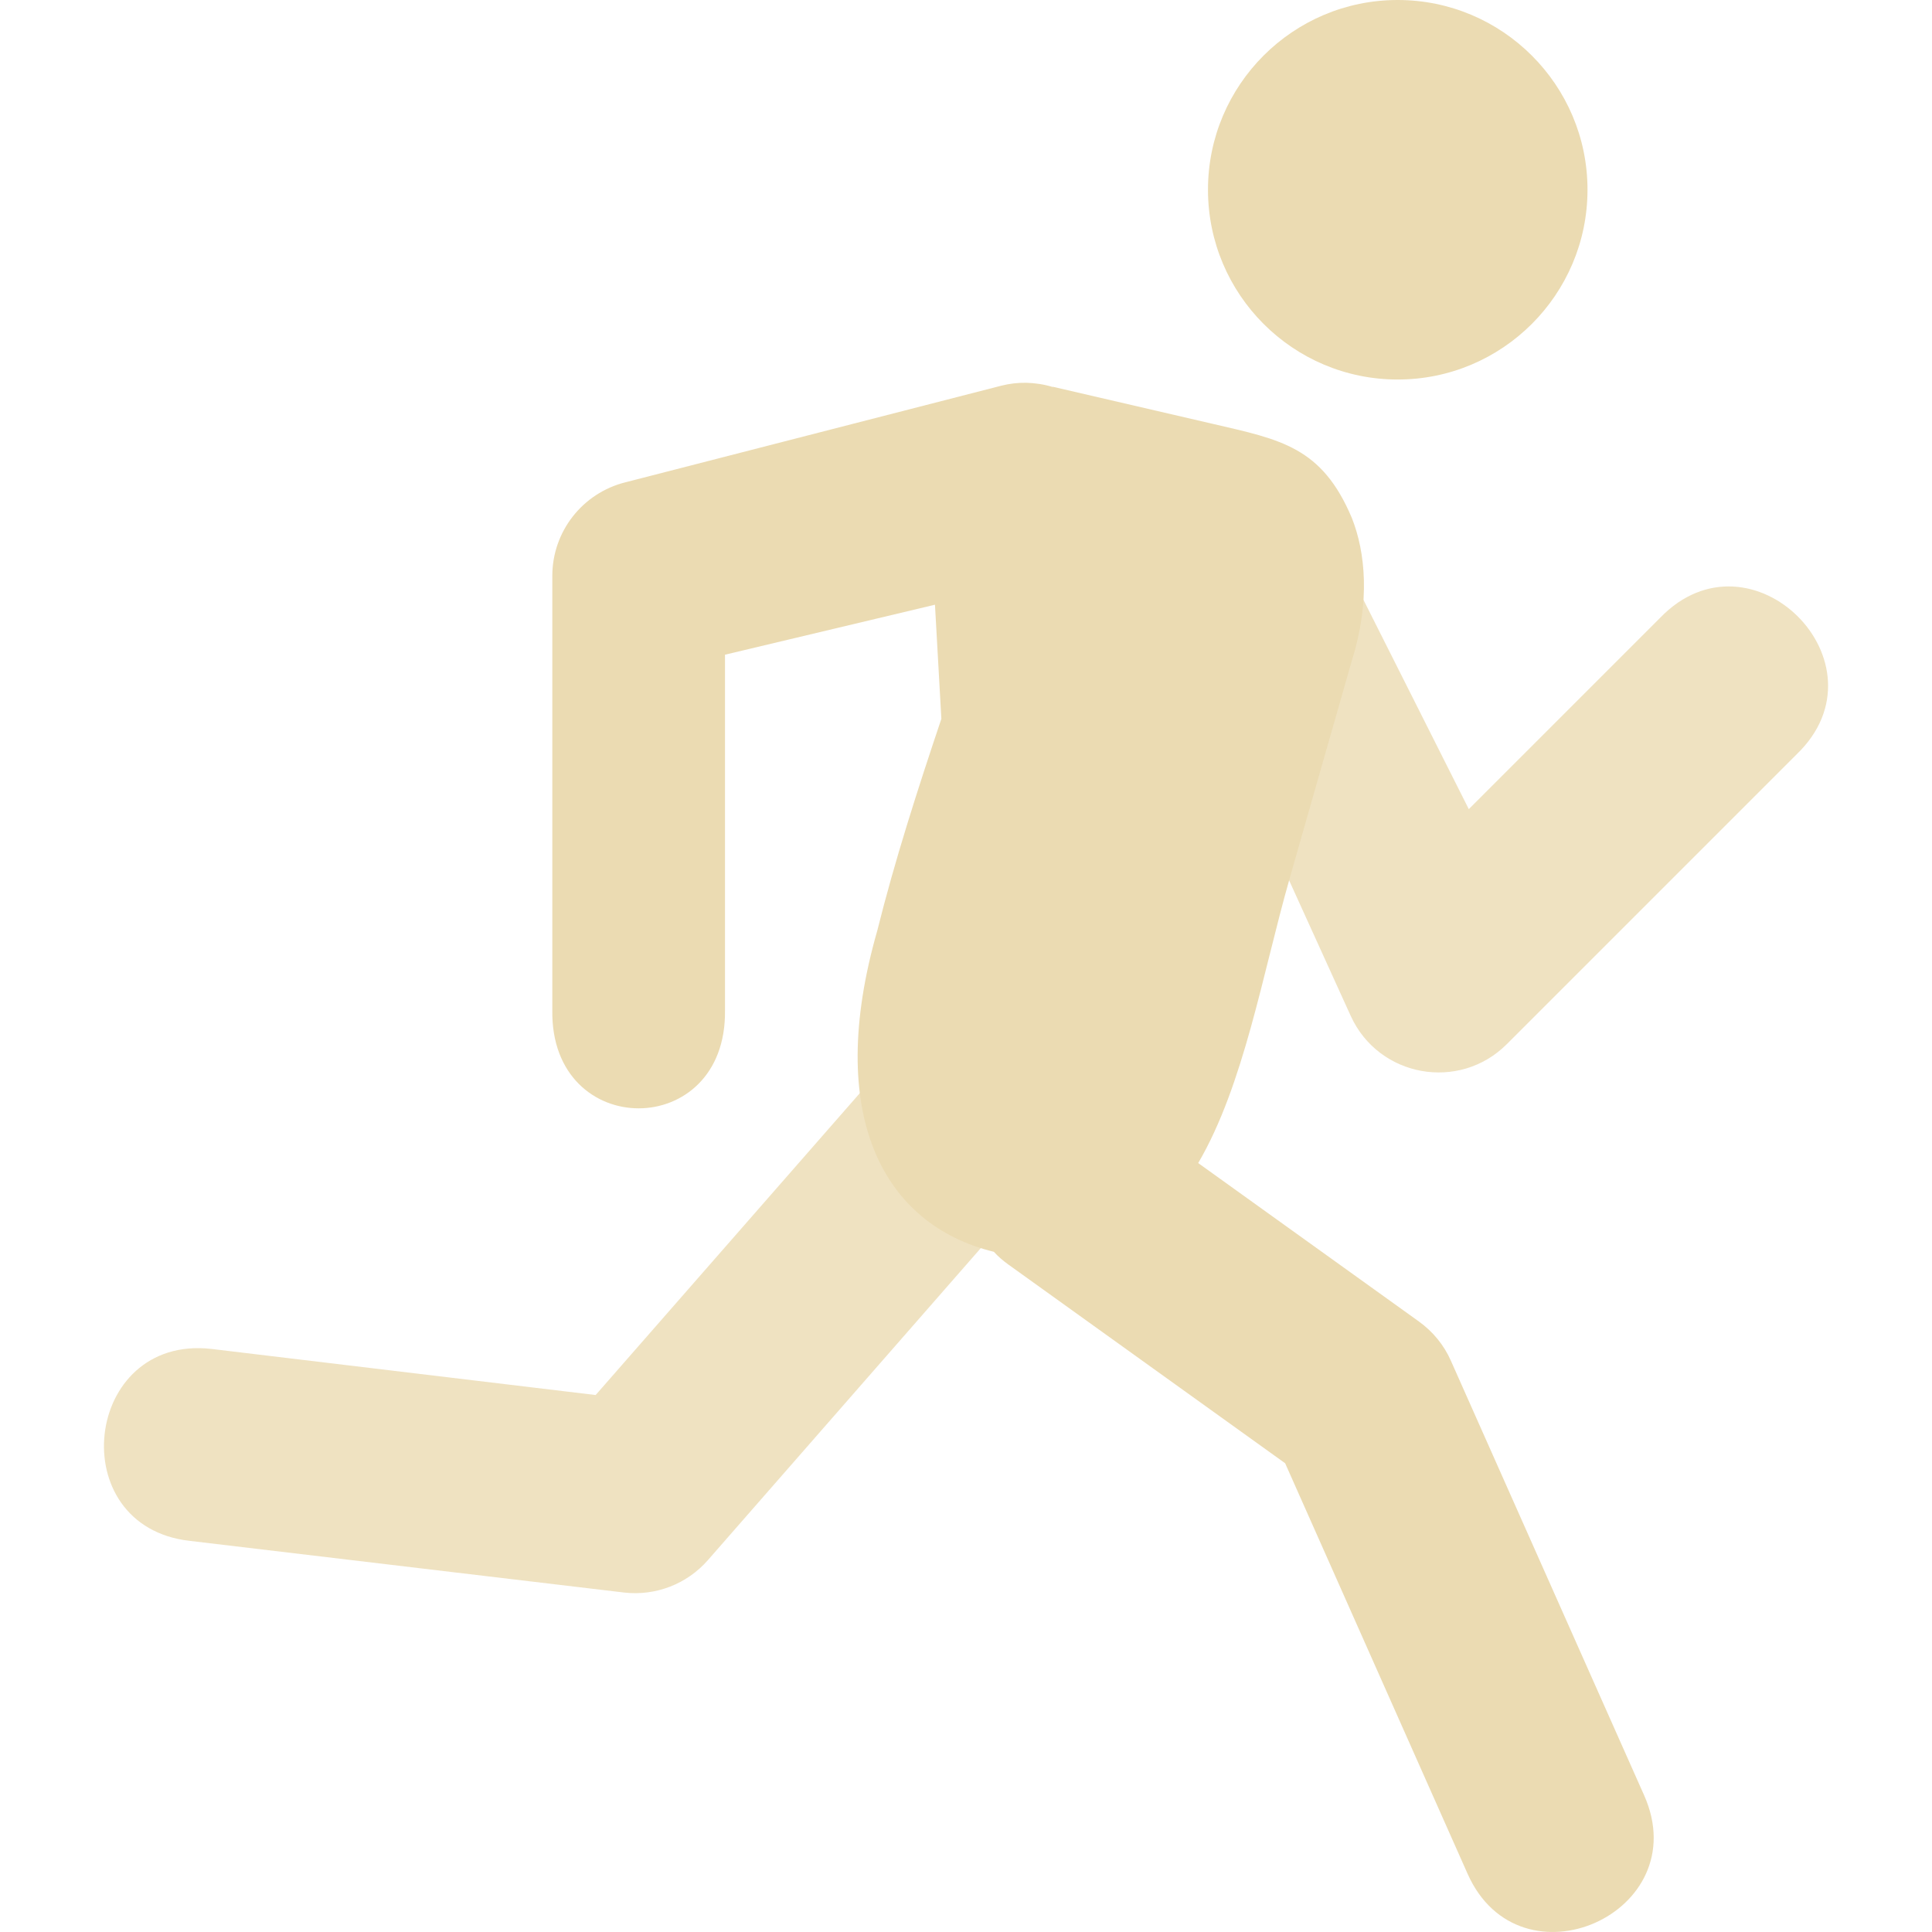
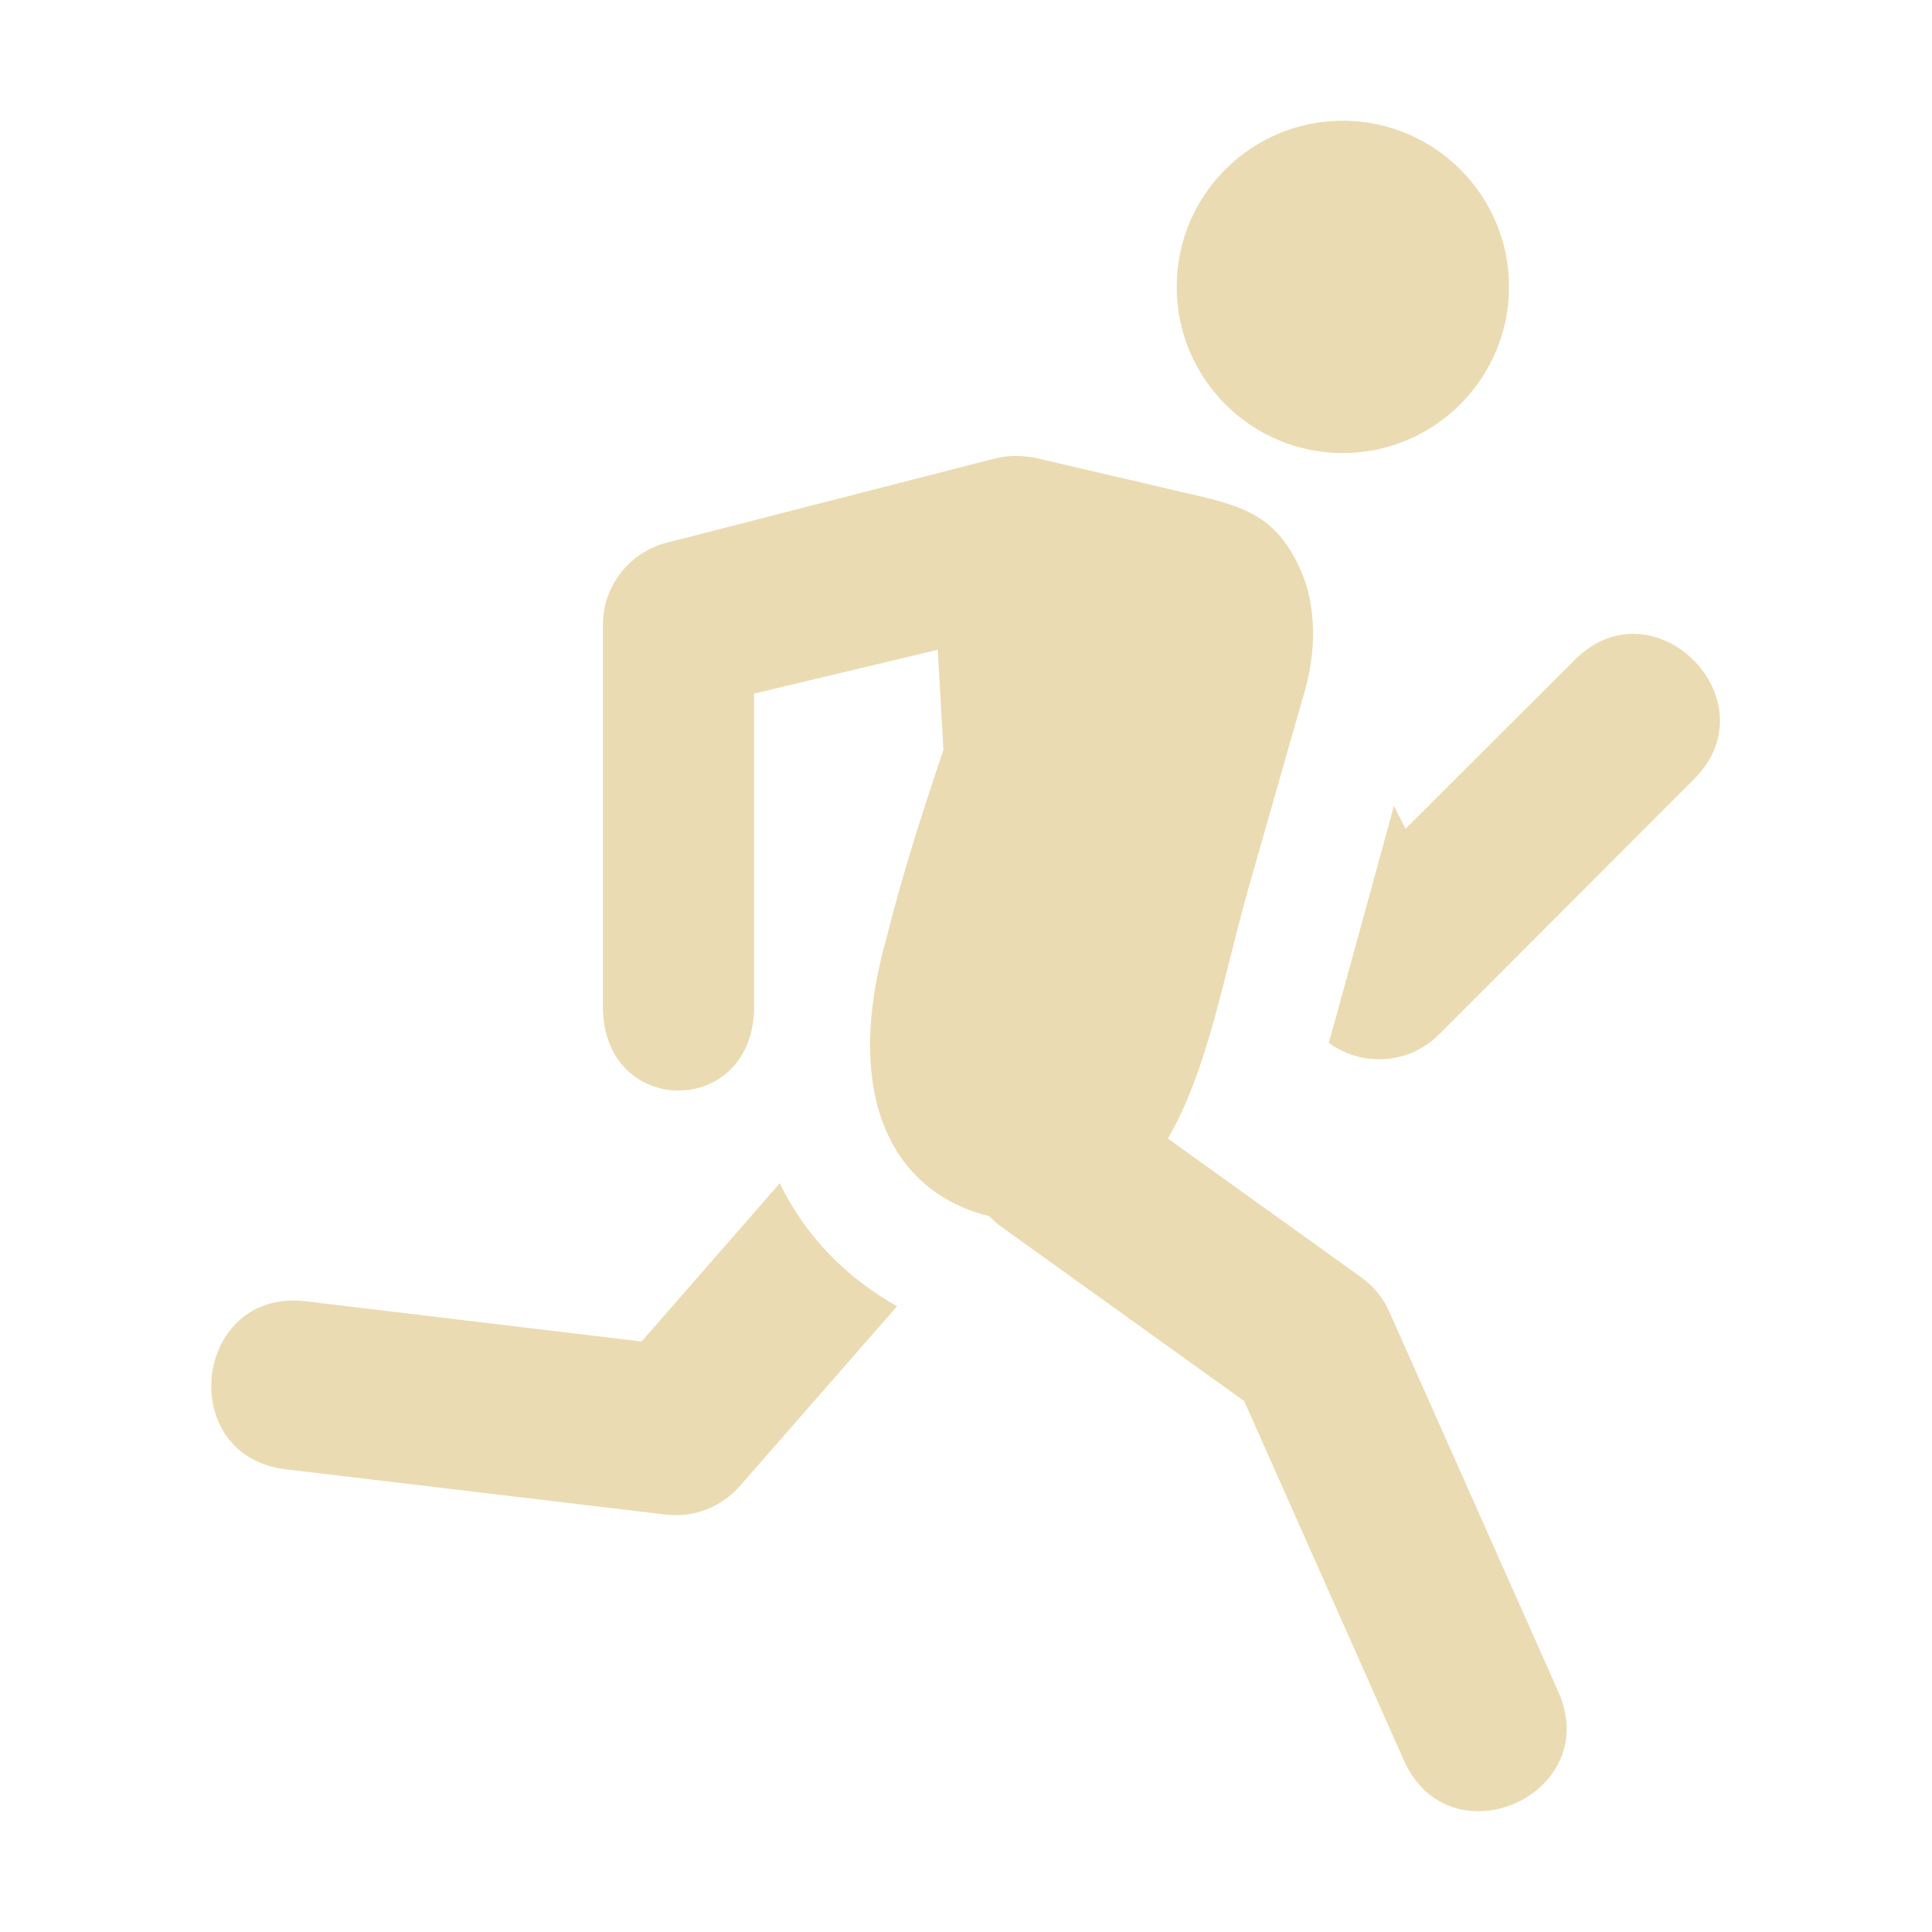
- <svg xmlns="http://www.w3.org/2000/svg" style="isolation:isolate" width="16" height="16" viewBox="0 0 16 16">
+ <svg xmlns="http://www.w3.org/2000/svg" width="16" height="16" version="1.1">
  <defs>
-     <style id="current-color-scheme" type="text/css">
-    .ColorScheme-Text { color:#ebdbb2; } .ColorScheme-Highlight { color:#458588; }
-   </style>
-     <linearGradient id="arrongin" x1="0%" x2="0%" y1="0%" y2="100%">
-       <stop offset="0%" style="stop-color:#d79921; stop-opacity:1" />
-       <stop offset="100%" style="stop-color:#b57614; stop-opacity:1" />
-     </linearGradient>
-     <linearGradient id="aurora" x1="0%" x2="0%" y1="0%" y2="100%">
-       <stop offset="0%" style="stop-color:#83a598; stop-opacity:1" />
-       <stop offset="100%" style="stop-color:#b16286; stop-opacity:1" />
-     </linearGradient>
-     <linearGradient id="fitdance" x1="0%" x2="0%" y1="0%" y2="100%">
-       <stop offset="0%" style="stop-color:#8ec07c; stop-opacity:1" />
-       <stop offset="100%" style="stop-color:#458588; stop-opacity:1" />
-     </linearGradient>
-     <linearGradient id="oomox" x1="0%" x2="0%" y1="0%" y2="100%">
-       <stop offset="0%" style="stop-color:#458588; stop-opacity:1" />
-       <stop offset="100%" style="stop-color:#928374; stop-opacity:1" />
-     </linearGradient>
-     <linearGradient id="rainblue" x1="0%" x2="0%" y1="0%" y2="100%">
-       <stop offset="0%" style="stop-color:#b8bb26; stop-opacity:1" />
-       <stop offset="100%" style="stop-color:#076678; stop-opacity:1" />
-     </linearGradient>
-     <linearGradient id="sunrise" x1="0%" x2="0%" y1="0%" y2="100%">
-       <stop offset="0%" style="stop-color: #fe8019; stop-opacity:1" />
-       <stop offset="100%" style="stop-color: #fabd2f; stop-opacity:1" />
-     </linearGradient>
-     <linearGradient id="telinkrin" x1="0%" x2="0%" y1="0%" y2="100%">
-       <stop offset="0%" style="stop-color: #83a598; stop-opacity:1" />
-       <stop offset="100%" style="stop-color: #83a598; stop-opacity:1" />
-     </linearGradient>
-     <linearGradient id="60spsycho" x1="0%" x2="0%" y1="0%" y2="100%">
-       <stop offset="0%" style="stop-color: #fb4934; stop-opacity:1" />
-       <stop offset="25%" style="stop-color: #fabd2f; stop-opacity:1" />
-       <stop offset="50%" style="stop-color: #fe8019; stop-opacity:1" />
-       <stop offset="100%" style="stop-color: #689d6a; stop-opacity:1" />
-     </linearGradient>
-     <linearGradient id="90ssummer" x1="0%" x2="0%" y1="0%" y2="100%">
-       <stop offset="0%" style="stop-color: #b16286; stop-opacity:1" />
-       <stop offset="20%" style="stop-color: #8ec07c; stop-opacity:1" />
-       <stop offset="50%" style="stop-color: #fabd2f; stop-opacity:1" />
-       <stop offset="100%" style="stop-color: #458588; stop-opacity:1" />
-     </linearGradient>
-     <linearGradient id="cyberneon" x1="0%" x2="0%" y1="0%" y2="100%">
-       <stop offset="0" style="stop-color:#83a598; stop-opacity:1" />
-       <stop offset="1" style="stop-color:#b16286; stop-opacity:1" />
-     </linearGradient>
-     <clipPath id="_clipPath_YRmIFv1YVPDRkikzpQiIY77Ty41AOlkt">
-       <rect width="16" height="16" />
-     </clipPath>
+     <style id="current-color-scheme" type="text/css">.ColorScheme-Text { color:#ebdbb2; } .ColorScheme-Highlight { color:#458588; }</style>
  </defs>
-   <g clip-path="url(#_clipPath_YRmIFv1YVPDRkikzpQiIY77Ty41AOlkt)">
-     <rect style="fill:currentColor" class="ColorScheme-Text" fill-opacity="0" width="16" height="16" />
-     <g opacity=".8">
-       <path style="fill:currentColor" class="ColorScheme-Text" d="M 10.15 3.765 C 9.865 3.781 9.611 3.947 9.482 4.201 L 7.391 8.744 L 4.933 11.553 L 1.749 11.171 C 0.69 11.053 0.513 12.643 1.573 12.761 L 5.171 13.189 C 5.432 13.218 5.689 13.118 5.862 12.921 L 8.66 9.722 C 8.704 9.672 8.741 9.617 8.771 9.558 L 10.274 6.407 L 11.186 8.413 C 11.417 8.921 12.084 9.042 12.479 8.647 L 14.878 6.248 C 15.663 5.495 14.501 4.333 13.747 5.118 L 12.164 6.701 L 10.922 4.233 C 10.786 3.933 10.479 3.747 10.15 3.765 L 10.15 3.765 Z" />
-     </g>
-     <path style="fill:currentColor" class="ColorScheme-Text" fill-rule="evenodd" d="M 10.004 1.571 C 10.004 0.704 10.708 0 11.575 0 C 12.442 0 13.147 0.704 13.147 1.571 C 13.147 2.439 12.442 3.143 11.575 3.143 C 10.708 3.143 10.004 2.439 10.004 1.571 Z M 8.498 3.17 C 8.429 3.169 8.36 3.177 8.293 3.194 L 5.18 3.994 C 4.824 4.083 4.574 4.402 4.574 4.769 L 4.574 8.368 C 4.559 9.449 6.019 9.449 6.004 8.368 L 6.004 5.422 L 7.743 5.008 L 7.796 5.953 C 7.598 6.542 7.409 7.13 7.265 7.708 C 6.83 9.227 7.308 10.141 8.231 10.367 C 8.266 10.406 8.306 10.44 8.349 10.471 L 10.643 12.118 L 12.154 15.518 C 12.587 16.492 14.049 15.843 13.616 14.868 L 12.016 11.27 C 11.959 11.14 11.867 11.028 11.752 10.945 L 9.923 9.632 C 10.301 8.987 10.457 8.059 10.678 7.283 C 10.849 6.681 11.022 6.079 11.194 5.476 C 11.35 4.981 11.307 4.572 11.196 4.291 C 10.948 3.701 10.607 3.641 10.047 3.511 L 8.719 3.203 C 8.718 3.204 8.718 3.204 8.718 3.205 C 8.647 3.183 8.573 3.172 8.498 3.17 L 8.498 3.17 Z" />
-   </g>
+   <path class="ColorScheme-Text" d="m11.12 1c-0.759 0-1.375 0.616-1.375 1.375 0 0.76 0.616 1.377 1.375 1.377 0.759 0 1.377-0.618 1.377-1.377 0-0.759-0.618-1.375-1.377-1.375zm-2.873 2.795-2.723 0.699c-0.311 0.078-0.531 0.359-0.531 0.68v3.148c-0.013 0.946 1.265 0.946 1.252 0v-2.578l1.521-0.363 0.047 0.828c-0.173 0.515-0.339 1.029-0.465 1.535-0.381 1.329 0.038 2.13 0.846 2.328 0.031 0.034 0.064 0.063 0.102 0.09l2.008 1.441 1.322 2.975c0.379 0.852 1.658 0.285 1.279-0.568l-1.4-3.148c-0.05-0.114-0.13-0.211-0.231-0.283l-1.602-1.15c0.331-0.564 0.469-1.376 0.662-2.055 0.15-0.527 0.301-1.053 0.451-1.58 0.137-0.433 0.099-0.791 2e-3 -1.037-0.217-0.516-0.516-0.57-1.006-0.684l-1.193-0.278c-0.031-0.009-0.097-0.017-0.16-0.019s-0.124 0.005-0.182 0.02zm5.309 1.455c-0.177-0.009-0.364 0.057-0.529 0.229l-1.387 1.385-0.096-0.19c-0.179 0.655-0.359 1.309-0.539 1.963 0.266 0.195 0.655 0.186 0.912-0.07l2.098-2.1c0.515-0.494 0.073-1.19-0.459-1.217zm-7.098 4.549-1.145 1.311-2.787-0.334c-0.927-0.103-1.08 1.289-0.152 1.393l3.148 0.375c0.228 0.025 0.452-0.064 0.604-0.236l1.303-1.49c-0.397-0.225-0.743-0.551-0.971-1.018z" fill="currentColor" />
</svg>
